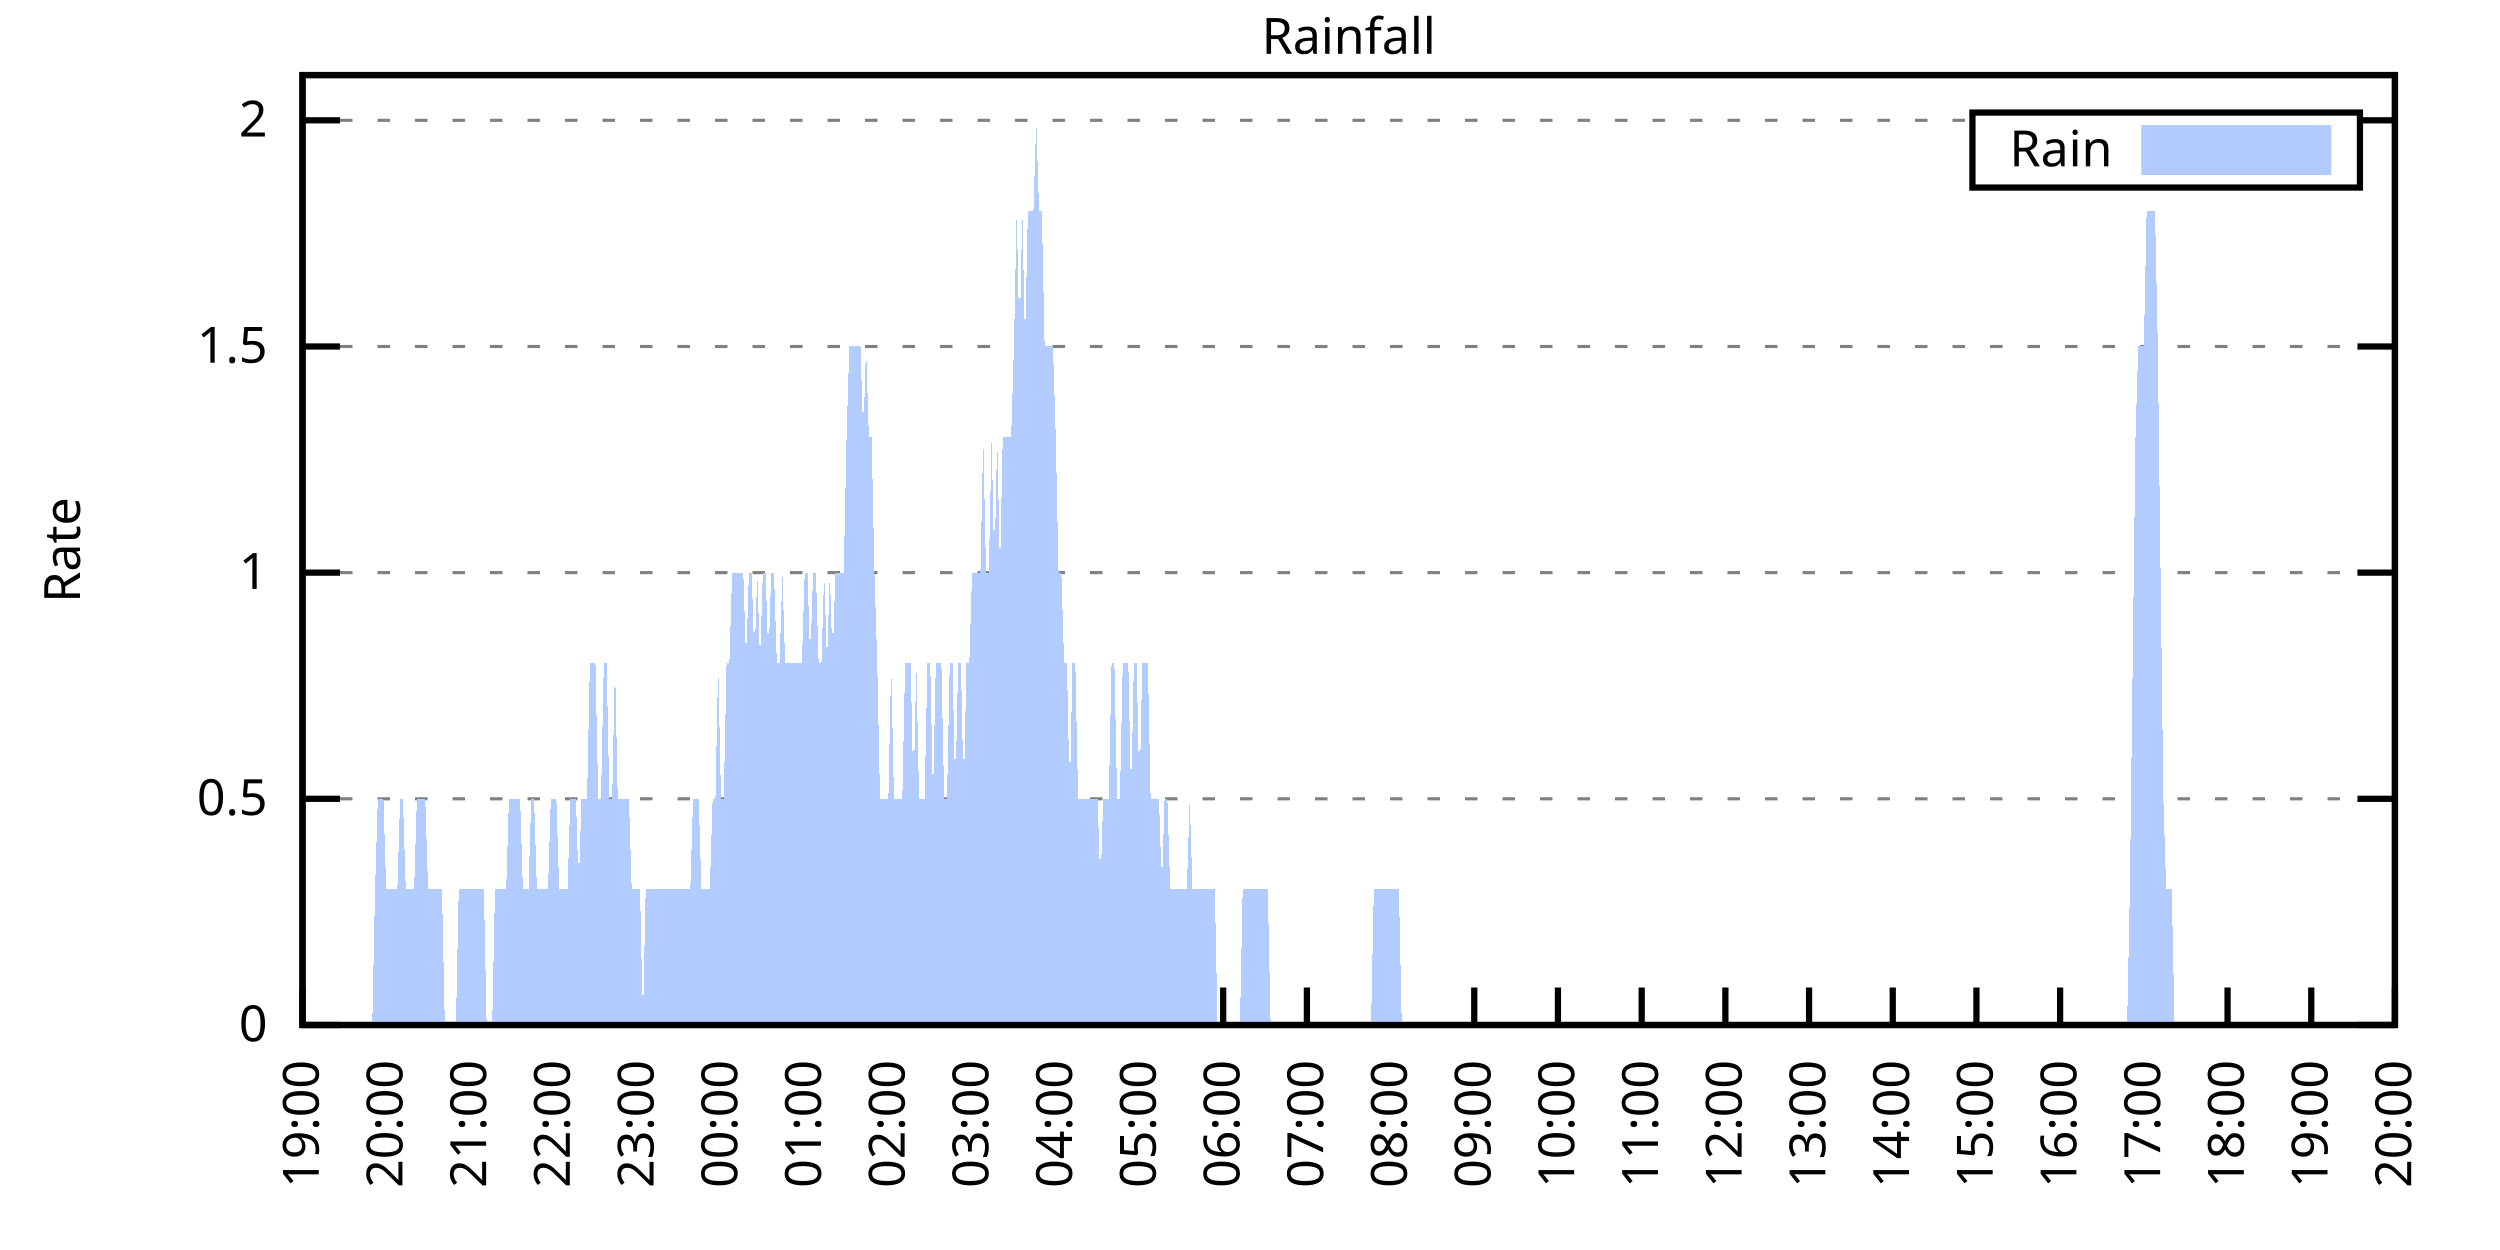
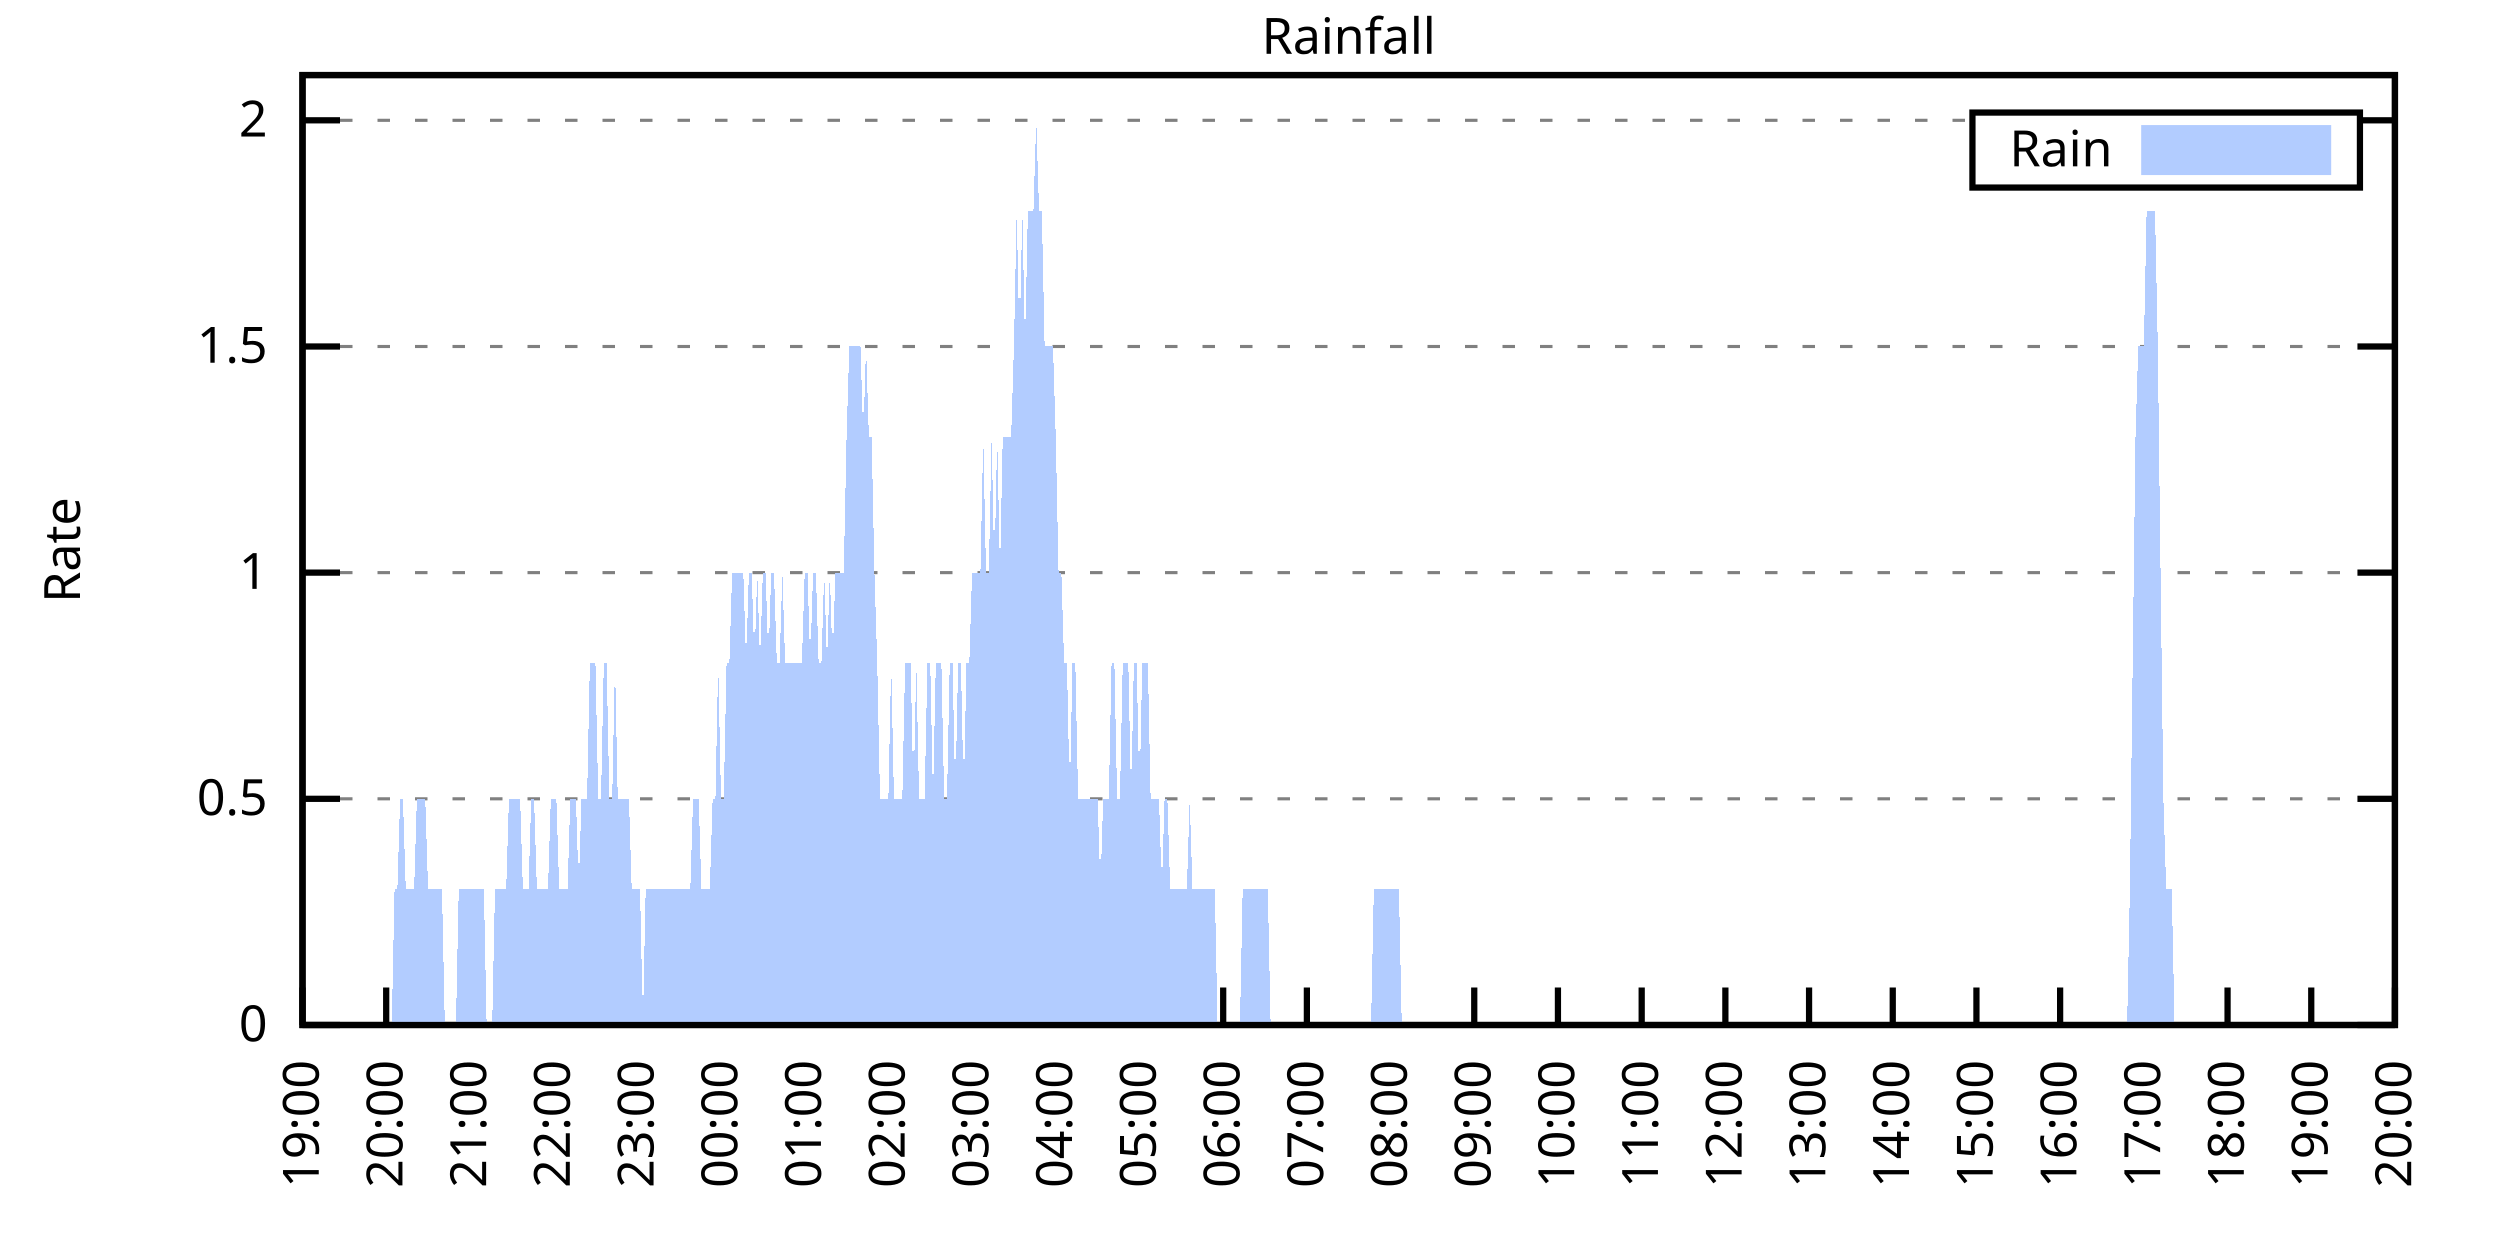
<svg xmlns="http://www.w3.org/2000/svg" xmlns:xlink="http://www.w3.org/1999/xlink" width="400" height="200" viewBox="0 0 400 200">
  <g id="gnuplot_canvas">
    <rect x="0" y="0" width="400" height="200" fill="none" />
    <defs>
      <circle id="gpDot" r="0.5" stroke-width="0.5" stroke="currentColor" />
      <path id="gpPt0" stroke-width="0.333" stroke="currentColor" d="M-1,0 h2 M0,-1 v2" />
      <path id="gpPt1" stroke-width="0.333" stroke="currentColor" d="M-1,-1 L1,1 M1,-1 L-1,1" />
      <path id="gpPt2" stroke-width="0.333" stroke="currentColor" d="M-1,0 L1,0 M0,-1 L0,1 M-1,-1 L1,1 M-1,1 L1,-1" />
      <rect id="gpPt3" stroke-width="0.333" stroke="currentColor" x="-1" y="-1" width="2" height="2" />
      <rect id="gpPt4" stroke-width="0.333" stroke="currentColor" fill="currentColor" x="-1" y="-1" width="2" height="2" />
      <circle id="gpPt5" stroke-width="0.333" stroke="currentColor" cx="0" cy="0" r="1" />
      <use xlink:href="#gpPt5" id="gpPt6" fill="currentColor" stroke="none" />
      <path id="gpPt7" stroke-width="0.333" stroke="currentColor" d="M0,-1.33 L-1.33,0.67 L1.33,0.67 z" />
      <use xlink:href="#gpPt7" id="gpPt8" fill="currentColor" stroke="none" />
      <use xlink:href="#gpPt7" id="gpPt9" stroke="currentColor" transform="rotate(180)" />
      <use xlink:href="#gpPt9" id="gpPt10" fill="currentColor" stroke="none" />
      <use xlink:href="#gpPt3" id="gpPt11" stroke="currentColor" transform="rotate(45)" />
      <use xlink:href="#gpPt11" id="gpPt12" fill="currentColor" stroke="none" />
      <path id="gpPt13" stroke-width="0.333" stroke="currentColor" d="M0,1.330 L1.265,0.411 L0.782,-1.067 L-0.782,-1.076 L-1.265,0.411 z" />
      <use xlink:href="#gpPt13" id="gpPt14" fill="currentColor" stroke="none" />
      <filter id="textbox" filterUnits="objectBoundingBox" x="0" y="0" height="1" width="1">
        <feFlood flood-color="white" flood-opacity="1" result="bgnd" />
        <feComposite in="SourceGraphic" in2="bgnd" operator="atop" />
      </filter>
      <filter id="greybox" filterUnits="objectBoundingBox" x="0" y="0" height="1" width="1">
        <feFlood flood-color="lightgrey" flood-opacity="1" result="grey" />
        <feComposite in="SourceGraphic" in2="grey" operator="atop" />
      </filter>
    </defs>
    <g fill="none" color="white" stroke="currentColor" stroke-width="1.00" stroke-linecap="butt" stroke-linejoin="miter">
</g>
    <g fill="none" color="black" stroke="currentColor" stroke-width="1.00" stroke-linecap="butt" stroke-linejoin="miter">
      <g stroke="none" shape-rendering="crispEdges">
        <polygon fill="rgb(255, 255, 255)" points="48.40,164.00 383.18,164.00 383.18,12.02 48.40,12.02 " />
      </g>
    </g>
    <g fill="none" color="black" stroke="currentColor" stroke-width="1.00" stroke-linecap="butt" stroke-linejoin="miter">
</g>
    <g fill="none" color="black" stroke="black" stroke-width="0.50" stroke-linecap="butt" stroke-linejoin="miter">
</g>
    <g fill="none" color="gray" stroke="currentColor" stroke-width="0.50" stroke-linecap="butt" stroke-linejoin="miter">
      <path stroke="gray" stroke-dasharray="2,4" class="gridline" d="M48.40,164.00 L383.19,164.00  " />
    </g>
    <g fill="none" color="gray" stroke="gray" stroke-width="1.00" stroke-linecap="butt" stroke-linejoin="miter">
</g>
    <g fill="none" color="black" stroke="currentColor" stroke-width="1.00" stroke-linecap="butt" stroke-linejoin="miter">
      <path stroke="black" d="M48.40,164.00 L54.40,164.00 M383.19,164.00 L377.19,164.00  " />
      <g transform="translate(42.80,166.60)" stroke="none" fill="black" font-family="Sans" font-size="8.00" text-anchor="end">
        <text>
          <tspan font-family="Sans"> 0</tspan>
        </text>
      </g>
    </g>
    <g fill="none" color="black" stroke="currentColor" stroke-width="1.00" stroke-linecap="butt" stroke-linejoin="miter">
</g>
    <g fill="none" color="black" stroke="black" stroke-width="0.50" stroke-linecap="butt" stroke-linejoin="miter">
</g>
    <g fill="none" color="gray" stroke="currentColor" stroke-width="0.50" stroke-linecap="butt" stroke-linejoin="miter">
      <path stroke="gray" stroke-dasharray="2,4" class="gridline" d="M48.40,127.81 L383.19,127.81  " />
    </g>
    <g fill="none" color="gray" stroke="gray" stroke-width="1.00" stroke-linecap="butt" stroke-linejoin="miter">
</g>
    <g fill="none" color="black" stroke="currentColor" stroke-width="1.00" stroke-linecap="butt" stroke-linejoin="miter">
      <path stroke="black" d="M48.40,127.81 L54.40,127.81 M383.19,127.81 L377.19,127.81  " />
      <g transform="translate(42.80,130.41)" stroke="none" fill="black" font-family="Sans" font-size="8.00" text-anchor="end">
        <text>
          <tspan font-family="Sans"> 0.5</tspan>
        </text>
      </g>
    </g>
    <g fill="none" color="black" stroke="currentColor" stroke-width="1.00" stroke-linecap="butt" stroke-linejoin="miter">
</g>
    <g fill="none" color="black" stroke="black" stroke-width="0.50" stroke-linecap="butt" stroke-linejoin="miter">
</g>
    <g fill="none" color="gray" stroke="currentColor" stroke-width="0.50" stroke-linecap="butt" stroke-linejoin="miter">
      <path stroke="gray" stroke-dasharray="2,4" class="gridline" d="M48.40,91.62 L383.19,91.62  " />
    </g>
    <g fill="none" color="gray" stroke="gray" stroke-width="1.00" stroke-linecap="butt" stroke-linejoin="miter">
</g>
    <g fill="none" color="black" stroke="currentColor" stroke-width="1.00" stroke-linecap="butt" stroke-linejoin="miter">
      <path stroke="black" d="M48.40,91.62 L54.40,91.62 M383.19,91.62 L377.19,91.62  " />
      <g transform="translate(42.80,94.22)" stroke="none" fill="black" font-family="Sans" font-size="8.00" text-anchor="end">
        <text>
          <tspan font-family="Sans"> 1</tspan>
        </text>
      </g>
    </g>
    <g fill="none" color="black" stroke="currentColor" stroke-width="1.00" stroke-linecap="butt" stroke-linejoin="miter">
</g>
    <g fill="none" color="black" stroke="black" stroke-width="0.50" stroke-linecap="butt" stroke-linejoin="miter">
</g>
    <g fill="none" color="gray" stroke="currentColor" stroke-width="0.50" stroke-linecap="butt" stroke-linejoin="miter">
      <path stroke="gray" stroke-dasharray="2,4" class="gridline" d="M48.40,55.44 L383.19,55.44  " />
    </g>
    <g fill="none" color="gray" stroke="gray" stroke-width="1.00" stroke-linecap="butt" stroke-linejoin="miter">
</g>
    <g fill="none" color="black" stroke="currentColor" stroke-width="1.00" stroke-linecap="butt" stroke-linejoin="miter">
      <path stroke="black" d="M48.40,55.44 L54.40,55.44 M383.19,55.44 L377.19,55.44  " />
      <g transform="translate(42.80,58.04)" stroke="none" fill="black" font-family="Sans" font-size="8.00" text-anchor="end">
        <text>
          <tspan font-family="Sans"> 1.5</tspan>
        </text>
      </g>
    </g>
    <g fill="none" color="black" stroke="currentColor" stroke-width="1.00" stroke-linecap="butt" stroke-linejoin="miter">
</g>
    <g fill="none" color="black" stroke="black" stroke-width="0.50" stroke-linecap="butt" stroke-linejoin="miter">
</g>
    <g fill="none" color="gray" stroke="currentColor" stroke-width="0.50" stroke-linecap="butt" stroke-linejoin="miter">
      <path stroke="gray" stroke-dasharray="2,4" class="gridline" d="M48.40,19.25 L315.59,19.25 M377.59,19.25 L383.19,19.25  " />
    </g>
    <g fill="none" color="gray" stroke="gray" stroke-width="1.00" stroke-linecap="butt" stroke-linejoin="miter">
</g>
    <g fill="none" color="black" stroke="currentColor" stroke-width="1.00" stroke-linecap="butt" stroke-linejoin="miter">
      <path stroke="black" d="M48.40,19.25 L54.40,19.25 M383.19,19.25 L377.19,19.25  " />
      <g transform="translate(42.80,21.85)" stroke="none" fill="black" font-family="Sans" font-size="8.00" text-anchor="end">
        <text>
          <tspan font-family="Sans"> 2</tspan>
        </text>
      </g>
    </g>
    <g fill="none" color="black" stroke="currentColor" stroke-width="1.00" stroke-linecap="butt" stroke-linejoin="miter">
      <path stroke="black" d="M48.40,164.00 L48.40,158.00  " />
      <g transform="translate(51.00,169.60) rotate(270.00)" stroke="none" fill="black" font-family="Sans" font-size="8.00" text-anchor="end">
        <text>
          <tspan font-family="Sans">19:00</tspan>
        </text>
      </g>
    </g>
    <g fill="none" color="black" stroke="currentColor" stroke-width="1.00" stroke-linecap="butt" stroke-linejoin="miter">
      <path stroke="black" d="M61.79,164.00 L61.79,158.00  " />
      <g transform="translate(64.39,169.60) rotate(270.00)" stroke="none" fill="black" font-family="Sans" font-size="8.00" text-anchor="end">
        <text>
          <tspan font-family="Sans">20:00</tspan>
        </text>
      </g>
    </g>
    <g fill="none" color="black" stroke="currentColor" stroke-width="1.00" stroke-linecap="butt" stroke-linejoin="miter">
      <path stroke="black" d="M75.18,164.00 L75.18,158.00  " />
      <g transform="translate(77.78,169.60) rotate(270.00)" stroke="none" fill="black" font-family="Sans" font-size="8.00" text-anchor="end">
        <text>
          <tspan font-family="Sans">21:00</tspan>
        </text>
      </g>
    </g>
    <g fill="none" color="black" stroke="currentColor" stroke-width="1.00" stroke-linecap="butt" stroke-linejoin="miter">
      <path stroke="black" d="M88.57,164.00 L88.57,158.00  " />
      <g transform="translate(91.17,169.60) rotate(270.00)" stroke="none" fill="black" font-family="Sans" font-size="8.00" text-anchor="end">
        <text>
          <tspan font-family="Sans">22:00</tspan>
        </text>
      </g>
    </g>
    <g fill="none" color="black" stroke="currentColor" stroke-width="1.00" stroke-linecap="butt" stroke-linejoin="miter">
      <path stroke="black" d="M101.97,164.00 L101.97,158.00  " />
      <g transform="translate(104.57,169.60) rotate(270.00)" stroke="none" fill="black" font-family="Sans" font-size="8.00" text-anchor="end">
        <text>
          <tspan font-family="Sans">23:00</tspan>
        </text>
      </g>
    </g>
    <g fill="none" color="black" stroke="currentColor" stroke-width="1.00" stroke-linecap="butt" stroke-linejoin="miter">
      <path stroke="black" d="M115.36,164.00 L115.36,158.00  " />
      <g transform="translate(117.96,169.60) rotate(270.00)" stroke="none" fill="black" font-family="Sans" font-size="8.00" text-anchor="end">
        <text>
          <tspan font-family="Sans">00:00</tspan>
        </text>
      </g>
    </g>
    <g fill="none" color="black" stroke="currentColor" stroke-width="1.00" stroke-linecap="butt" stroke-linejoin="miter">
      <path stroke="black" d="M128.75,164.00 L128.75,158.00  " />
      <g transform="translate(131.35,169.60) rotate(270.00)" stroke="none" fill="black" font-family="Sans" font-size="8.00" text-anchor="end">
        <text>
          <tspan font-family="Sans">01:00</tspan>
        </text>
      </g>
    </g>
    <g fill="none" color="black" stroke="currentColor" stroke-width="1.00" stroke-linecap="butt" stroke-linejoin="miter">
      <path stroke="black" d="M142.14,164.00 L142.14,158.00  " />
      <g transform="translate(144.74,169.60) rotate(270.00)" stroke="none" fill="black" font-family="Sans" font-size="8.00" text-anchor="end">
        <text>
          <tspan font-family="Sans">02:00</tspan>
        </text>
      </g>
    </g>
    <g fill="none" color="black" stroke="currentColor" stroke-width="1.00" stroke-linecap="butt" stroke-linejoin="miter">
      <path stroke="black" d="M155.53,164.00 L155.53,158.00  " />
      <g transform="translate(158.13,169.60) rotate(270.00)" stroke="none" fill="black" font-family="Sans" font-size="8.00" text-anchor="end">
        <text>
          <tspan font-family="Sans">03:00</tspan>
        </text>
      </g>
    </g>
    <g fill="none" color="black" stroke="currentColor" stroke-width="1.00" stroke-linecap="butt" stroke-linejoin="miter">
      <path stroke="black" d="M168.92,164.00 L168.92,158.00  " />
      <g transform="translate(171.52,169.60) rotate(270.00)" stroke="none" fill="black" font-family="Sans" font-size="8.00" text-anchor="end">
        <text>
          <tspan font-family="Sans">04:00</tspan>
        </text>
      </g>
    </g>
    <g fill="none" color="black" stroke="currentColor" stroke-width="1.00" stroke-linecap="butt" stroke-linejoin="miter">
      <path stroke="black" d="M182.32,164.00 L182.32,158.00  " />
      <g transform="translate(184.92,169.60) rotate(270.00)" stroke="none" fill="black" font-family="Sans" font-size="8.00" text-anchor="end">
        <text>
          <tspan font-family="Sans">05:00</tspan>
        </text>
      </g>
    </g>
    <g fill="none" color="black" stroke="currentColor" stroke-width="1.00" stroke-linecap="butt" stroke-linejoin="miter">
      <path stroke="black" d="M195.71,164.00 L195.71,158.00  " />
      <g transform="translate(198.31,169.60) rotate(270.00)" stroke="none" fill="black" font-family="Sans" font-size="8.00" text-anchor="end">
        <text>
          <tspan font-family="Sans">06:00</tspan>
        </text>
      </g>
    </g>
    <g fill="none" color="black" stroke="currentColor" stroke-width="1.00" stroke-linecap="butt" stroke-linejoin="miter">
      <path stroke="black" d="M209.10,164.00 L209.10,158.00  " />
      <g transform="translate(211.70,169.60) rotate(270.00)" stroke="none" fill="black" font-family="Sans" font-size="8.00" text-anchor="end">
        <text>
          <tspan font-family="Sans">07:00</tspan>
        </text>
      </g>
    </g>
    <g fill="none" color="black" stroke="currentColor" stroke-width="1.00" stroke-linecap="butt" stroke-linejoin="miter">
      <path stroke="black" d="M222.49,164.00 L222.49,158.00  " />
      <g transform="translate(225.09,169.60) rotate(270.00)" stroke="none" fill="black" font-family="Sans" font-size="8.00" text-anchor="end">
        <text>
          <tspan font-family="Sans">08:00</tspan>
        </text>
      </g>
    </g>
    <g fill="none" color="black" stroke="currentColor" stroke-width="1.00" stroke-linecap="butt" stroke-linejoin="miter">
      <path stroke="black" d="M235.88,164.00 L235.88,158.00  " />
      <g transform="translate(238.48,169.60) rotate(270.00)" stroke="none" fill="black" font-family="Sans" font-size="8.00" text-anchor="end">
        <text>
          <tspan font-family="Sans">09:00</tspan>
        </text>
      </g>
    </g>
    <g fill="none" color="black" stroke="currentColor" stroke-width="1.00" stroke-linecap="butt" stroke-linejoin="miter">
      <path stroke="black" d="M249.27,164.00 L249.27,158.00  " />
      <g transform="translate(251.87,169.60) rotate(270.00)" stroke="none" fill="black" font-family="Sans" font-size="8.00" text-anchor="end">
        <text>
          <tspan font-family="Sans">10:00</tspan>
        </text>
      </g>
    </g>
    <g fill="none" color="black" stroke="currentColor" stroke-width="1.00" stroke-linecap="butt" stroke-linejoin="miter">
      <path stroke="black" d="M262.67,164.00 L262.67,158.00  " />
      <g transform="translate(265.27,169.60) rotate(270.00)" stroke="none" fill="black" font-family="Sans" font-size="8.00" text-anchor="end">
        <text>
          <tspan font-family="Sans">11:00</tspan>
        </text>
      </g>
    </g>
    <g fill="none" color="black" stroke="currentColor" stroke-width="1.00" stroke-linecap="butt" stroke-linejoin="miter">
      <path stroke="black" d="M276.06,164.00 L276.06,158.00  " />
      <g transform="translate(278.66,169.60) rotate(270.00)" stroke="none" fill="black" font-family="Sans" font-size="8.00" text-anchor="end">
        <text>
          <tspan font-family="Sans">12:00</tspan>
        </text>
      </g>
    </g>
    <g fill="none" color="black" stroke="currentColor" stroke-width="1.00" stroke-linecap="butt" stroke-linejoin="miter">
      <path stroke="black" d="M289.45,164.00 L289.45,158.00  " />
      <g transform="translate(292.05,169.60) rotate(270.00)" stroke="none" fill="black" font-family="Sans" font-size="8.00" text-anchor="end">
        <text>
          <tspan font-family="Sans">13:00</tspan>
        </text>
      </g>
    </g>
    <g fill="none" color="black" stroke="currentColor" stroke-width="1.00" stroke-linecap="butt" stroke-linejoin="miter">
      <path stroke="black" d="M302.84,164.00 L302.84,158.00  " />
      <g transform="translate(305.44,169.60) rotate(270.00)" stroke="none" fill="black" font-family="Sans" font-size="8.00" text-anchor="end">
        <text>
          <tspan font-family="Sans">14:00</tspan>
        </text>
      </g>
    </g>
    <g fill="none" color="black" stroke="currentColor" stroke-width="1.00" stroke-linecap="butt" stroke-linejoin="miter">
      <path stroke="black" d="M316.23,164.00 L316.23,158.00  " />
      <g transform="translate(318.83,169.60) rotate(270.00)" stroke="none" fill="black" font-family="Sans" font-size="8.00" text-anchor="end">
        <text>
          <tspan font-family="Sans">15:00</tspan>
        </text>
      </g>
    </g>
    <g fill="none" color="black" stroke="currentColor" stroke-width="1.00" stroke-linecap="butt" stroke-linejoin="miter">
      <path stroke="black" d="M329.62,164.00 L329.62,158.00  " />
      <g transform="translate(332.22,169.60) rotate(270.00)" stroke="none" fill="black" font-family="Sans" font-size="8.00" text-anchor="end">
        <text>
          <tspan font-family="Sans">16:00</tspan>
        </text>
      </g>
    </g>
    <g fill="none" color="black" stroke="currentColor" stroke-width="1.00" stroke-linecap="butt" stroke-linejoin="miter">
      <path stroke="black" d="M343.02,164.00 L343.02,158.00  " />
      <g transform="translate(345.62,169.60) rotate(270.00)" stroke="none" fill="black" font-family="Sans" font-size="8.00" text-anchor="end">
        <text>
          <tspan font-family="Sans">17:00</tspan>
        </text>
      </g>
    </g>
    <g fill="none" color="black" stroke="currentColor" stroke-width="1.00" stroke-linecap="butt" stroke-linejoin="miter">
      <path stroke="black" d="M356.41,164.00 L356.41,158.00  " />
      <g transform="translate(359.01,169.60) rotate(270.00)" stroke="none" fill="black" font-family="Sans" font-size="8.00" text-anchor="end">
        <text>
          <tspan font-family="Sans">18:00</tspan>
        </text>
      </g>
    </g>
    <g fill="none" color="black" stroke="currentColor" stroke-width="1.00" stroke-linecap="butt" stroke-linejoin="miter">
      <path stroke="black" d="M369.80,164.00 L369.80,158.00  " />
      <g transform="translate(372.40,169.60) rotate(270.00)" stroke="none" fill="black" font-family="Sans" font-size="8.00" text-anchor="end">
        <text>
          <tspan font-family="Sans">19:00</tspan>
        </text>
      </g>
    </g>
    <g fill="none" color="black" stroke="currentColor" stroke-width="1.00" stroke-linecap="butt" stroke-linejoin="miter">
      <path stroke="black" d="M383.19,164.00 L383.19,158.00  " />
      <g transform="translate(385.79,169.60) rotate(270.00)" stroke="none" fill="black" font-family="Sans" font-size="8.00" text-anchor="end">
        <text>
          <tspan font-family="Sans">20:00</tspan>
        </text>
      </g>
    </g>
    <g fill="none" color="black" stroke="currentColor" stroke-width="1.00" stroke-linecap="butt" stroke-linejoin="miter">
</g>
    <g fill="none" color="black" stroke="currentColor" stroke-width="1.00" stroke-linecap="butt" stroke-linejoin="miter">
      <path stroke="black" d="M48.40,12.01 L48.40,164.00 L383.19,164.00 L383.19,12.01 L48.40,12.01 Z  " />
    </g>
    <g fill="none" color="black" stroke="currentColor" stroke-width="1.00" stroke-linecap="butt" stroke-linejoin="miter">
</g>
    <g fill="none" color="black" stroke="currentColor" stroke-width="1.00" stroke-linecap="butt" stroke-linejoin="miter">
      <path stroke="black" d="M315.59,30.01 L315.59,18.01 L377.59,18.01 L377.59,30.01 L315.59,30.01 Z  " />
    </g>
    <g id="Rainfall_plot_1">
      <g fill="none" color="white" stroke="black" stroke-width="2.00" stroke-linecap="butt" stroke-linejoin="miter">
</g>
      <g fill="none" color="black" stroke="currentColor" stroke-width="2.00" stroke-linecap="butt" stroke-linejoin="miter">
        <g transform="translate(337.99,26.61)" stroke="none" fill="black" font-family="Sans" font-size="8.00" text-anchor="end">
          <text>
            <tspan font-family="Sans">Rain</tspan>
          </text>
        </g>
      </g>
      <g fill="none" color="black" stroke="currentColor" stroke-width="2.00" stroke-linecap="butt" stroke-linejoin="miter">
        <g stroke="none" shape-rendering="crispEdges">
          <polygon fill="rgb(178, 204, 255)" points="343.59,27.01 371.99,27.01 371.99,21.01 343.59,21.01 " />
        </g>
        <path stroke="rgb(178, 204, 255)" d="M343.59,27.01 L371.99,27.01 L371.99,21.01 L343.59,21.01 L343.59,27.01 Z  " />
      </g>
      <g fill="none" color="black" stroke="currentColor" stroke-width="2.00" stroke-linecap="butt" stroke-linejoin="miter">
        <g stroke="none" shape-rendering="crispEdges">
-           <polygon fill="rgb(178, 204, 255)" points="55.54,164.00 55.99,164.00 56.43,164.00 56.88,164.00 57.33,164.00 57.77,164.00 58.22,164.00 58.67,164.00 59.11,164.00 59.56,164.00 60.01,142.29 60.45,127.81 60.90,127.81 61.35,127.81 61.79,142.29 62.24,142.29 62.68,142.29 63.13,142.29 63.58,142.29 64.02,127.81 64.47,127.81 64.92,142.29 65.36,142.29 65.81,142.29 66.26,142.29 66.70,127.81 67.15,127.81 67.59,127.81 68.04,127.81 68.49,142.29 68.93,142.29 69.38,142.29 69.83,142.29 70.27,142.29 70.72,142.29 71.17,164.00 71.61,164.00 72.06,164.00 72.50,164.00 72.95,164.00 73.40,142.29 73.84,142.29 74.29,142.29 74.74,142.29 75.18,142.29 75.63,142.29 76.08,142.29 76.52,142.29 76.97,142.29 77.42,142.29 77.86,164.00 78.31,164.00 78.75,164.00 79.20,142.29 79.65,142.29 80.09,142.29 80.54,142.29 80.99,142.29 81.43,127.81 81.88,127.81 82.33,127.81 82.77,127.81 83.22,127.81 83.66,142.29 84.11,142.29 84.56,142.29 85.00,127.81 85.45,127.81 85.90,142.29 86.34,142.29 86.79,142.29 87.24,142.29 87.68,142.29 88.13,127.81 88.57,127.81 89.02,127.81 89.47,142.29 89.91,142.29 90.36,142.29 90.81,142.29 91.25,127.81 91.70,127.81 92.15,127.81 92.59,142.29 93.04,127.81 93.49,127.81 93.93,127.81 94.38,106.10 94.82,106.10 95.27,106.10 95.72,127.81 96.16,127.81 96.61,106.10 97.06,106.10 97.50,127.81 97.95,127.81 98.40,106.10 98.84,127.81 99.29,127.81 99.73,127.81 100.18,127.81 100.63,127.81 101.07,142.29 101.52,142.29 101.97,142.29 102.41,142.29 102.86,164.00 103.31,142.29 103.75,142.29 104.20,142.29 104.64,142.29 105.09,142.29 105.54,142.29 105.98,142.29 106.43,142.29 106.88,142.29 107.32,142.29 107.77,142.29 108.22,142.29 108.66,142.29 109.11,142.29 109.55,142.29 110.00,142.29 110.45,142.29 110.89,127.81 111.34,127.81 111.79,127.81 112.23,142.29 112.68,142.29 113.13,142.29 113.57,142.29 114.02,127.81 114.47,127.81 114.91,106.10 115.36,127.81 115.80,127.81 116.25,106.10 116.70,106.10 117.14,91.62 117.59,91.62 118.04,91.62 118.48,91.62 118.93,91.62 119.38,106.10 119.82,91.62 120.27,91.62 120.71,106.10 121.16,91.62 121.61,106.10 122.05,91.62 122.50,91.62 122.95,106.10 123.39,91.62 123.84,91.62 124.29,106.10 124.73,106.10 125.18,91.62 125.62,106.10 126.07,106.10 126.52,106.10 126.96,106.10 127.41,106.10 127.86,106.10 128.30,106.10 128.75,91.62 129.20,91.62 129.64,106.10 130.09,91.62 130.54,91.62 130.98,106.10 131.43,106.10 131.87,91.62 132.32,106.10 132.77,91.62 133.21,106.10 133.66,91.62 134.11,91.62 134.55,91.62 135.00,91.62 135.45,69.91 135.89,55.44 136.34,55.44 136.78,55.44 137.23,55.44 137.68,55.44 138.12,69.91 138.57,55.44 139.02,69.91 139.46,69.91 139.91,91.62 140.36,106.10 140.80,127.81 141.25,127.81 141.69,127.81 142.14,127.81 142.59,106.10 143.03,127.81 143.48,127.81 143.93,127.81 144.37,127.81 144.82,106.10 145.27,106.10 145.71,106.10 146.16,127.81 146.61,106.10 147.05,127.81 147.50,127.81 147.94,127.81 148.39,106.10 148.84,106.10 149.28,127.81 149.73,106.10 150.18,106.10 150.62,106.10 151.07,127.81 151.52,127.81 151.96,106.10 152.41,106.10 152.85,127.81 153.30,106.10 153.75,106.10 154.19,127.81 154.64,106.10 155.09,106.10 155.53,91.62 155.98,91.62 156.43,91.62 156.87,91.62 157.32,69.91 157.76,91.62 158.21,91.62 158.66,69.91 159.10,91.62 159.55,69.91 160.00,91.62 160.44,69.91 160.89,69.91 161.34,69.91 161.78,69.91 162.23,55.44 162.67,33.72 163.12,55.44 163.57,33.72 164.01,55.44 164.46,33.72 164.91,33.72 165.35,33.72 165.80,19.25 166.25,33.72 166.69,33.72 167.14,55.44 167.59,55.44 168.03,55.44 168.48,55.44 168.92,69.91 169.37,91.62 169.82,91.62 170.26,106.10 170.71,106.10 171.16,127.81 171.60,106.10 172.05,106.10 172.50,127.81 172.94,127.81 173.39,127.81 173.83,127.81 174.28,127.81 174.73,127.81 175.17,127.81 175.62,127.81 176.07,142.29 176.51,127.81 176.96,127.81 177.41,127.81 177.85,106.10 178.30,106.10 178.74,127.81 179.19,127.81 179.64,106.10 180.08,106.10 180.53,106.10 180.98,127.81 181.42,106.10 181.87,106.10 182.32,127.81 182.76,106.10 183.21,106.10 183.66,106.10 184.10,127.81 184.55,127.81 184.99,127.81 185.44,127.81 185.89,142.29 186.33,127.81 186.78,127.81 187.23,142.29 187.67,142.29 188.12,142.29 188.57,142.29 189.01,142.29 189.46,142.29 189.90,142.29 190.35,127.81 190.80,142.29 191.24,142.29 191.69,142.29 192.14,142.29 192.58,142.29 193.03,142.29 193.48,142.29 193.92,142.29 194.37,142.29 194.81,164.00 195.26,164.00 195.71,164.00 196.15,164.00 196.60,164.00 197.05,164.00 197.49,164.00 197.94,164.00 198.39,164.00 198.83,142.29 199.28,142.29 199.73,142.29 200.17,142.29 200.62,142.29 201.06,142.29 201.51,142.29 201.96,142.29 202.40,142.29 202.85,142.29 203.30,164.00 203.74,164.00 204.19,164.00 204.64,164.00 205.08,164.00 205.53,164.00 205.97,164.00 206.42,164.00 206.87,164.00 207.31,164.00 207.76,164.00 208.21,164.00 208.65,164.00 209.10,164.00 209.55,164.00 209.99,164.00 210.44,164.00 210.88,164.00 211.33,164.00 211.78,164.00 212.22,164.00 212.67,164.00 213.12,164.00 213.56,164.00 214.01,164.00 214.46,164.00 214.90,164.00 215.35,164.00 215.80,164.00 216.24,164.00 216.69,164.00 217.13,164.00 217.58,164.00 218.03,164.00 218.47,164.00 218.92,164.00 219.37,164.00 219.81,142.29 220.26,142.29 220.71,142.29 221.15,142.29 221.60,142.29 222.04,142.29 222.49,142.29 222.94,142.29 223.38,142.29 223.83,142.29 224.28,164.00 224.72,164.00 225.17,164.00 225.62,164.00 226.06,164.00 226.51,164.00 226.95,164.00 227.40,164.00 227.85,164.00 228.29,164.00 228.74,164.00 229.19,164.00 229.63,164.00 230.08,164.00 230.53,164.00 230.97,164.00 231.42,164.00 231.86,164.00 232.31,164.00 232.76,164.00 233.20,164.00 233.65,164.00 234.10,164.00 234.54,164.00 234.99,164.00 235.44,164.00 235.88,164.00 236.33,164.00 236.78,164.00 237.22,164.00 237.67,164.00 238.11,164.00 238.56,164.00 239.01,164.00 239.45,164.00 239.90,164.00 240.35,164.00 240.79,164.00 241.24,164.00 241.69,164.00 242.13,164.00 242.58,164.00 243.02,164.00 243.47,164.00 243.92,164.00 244.36,164.00 244.81,164.00 245.26,164.00 245.70,164.00 246.15,164.00 246.60,164.00 247.04,164.00 247.49,164.00 247.93,164.00 248.38,164.00 248.83,164.00 249.27,164.00 249.72,164.00 250.17,164.00 250.61,164.00 251.06,164.00 251.51,164.00 251.95,164.00 252.40,164.00 252.85,164.00 253.29,164.00 253.74,164.00 254.18,164.00 254.63,164.00 255.08,164.00 255.52,164.00 255.97,164.00 256.42,164.00 256.86,164.00 257.31,164.00 257.76,164.00 258.20,164.00 258.65,164.00 259.09,164.00 259.54,164.00 259.99,164.00 260.43,164.00 260.88,164.00 261.33,164.00 261.77,164.00 262.22,164.00 262.67,164.00 263.11,164.00 263.56,164.00 264.00,164.00 264.45,164.00 264.90,164.00 265.34,164.00 265.79,164.00 266.24,164.00 266.68,164.00 267.13,164.00 267.58,164.00 268.02,164.00 268.47,164.00 268.92,164.00 269.36,164.00 269.81,164.00 270.25,164.00 270.70,164.00 271.15,164.00 271.59,164.00 272.04,164.00 272.49,164.00 272.93,164.00 273.38,164.00 273.83,164.00 274.27,164.00 274.72,164.00 275.16,164.00 275.61,164.00 276.06,164.00 276.50,164.00 276.95,164.00 277.40,164.00 277.84,164.00 278.29,164.00 278.74,164.00 279.18,164.00 279.63,164.00 280.07,164.00 280.52,164.00 280.97,164.00 281.41,164.00 281.86,164.00 282.31,164.00 282.75,164.00 283.20,164.00 283.65,164.00 284.09,164.00 284.54,164.00 284.98,164.00 285.43,164.00 285.88,164.00 286.32,164.00 286.77,164.00 287.22,164.00 287.66,164.00 288.11,164.00 288.56,164.00 289.00,164.00 289.45,164.00 289.67,164.00 289.90,164.00 290.34,164.00 290.79,164.00 291.23,164.00 291.68,164.00 292.13,164.00 292.57,164.00 293.02,164.00 293.47,164.00 293.91,164.00 294.36,164.00 294.81,164.00 295.25,164.00 295.70,164.00 296.14,164.00 296.59,164.00 297.04,164.00 297.48,164.00 297.93,164.00 298.38,164.00 298.82,164.00 299.27,164.00 299.72,164.00 300.16,164.00 300.61,164.00 301.05,164.00 301.50,164.00 301.95,164.00 302.39,164.00 302.84,164.00 303.29,164.00 303.73,164.00 304.18,164.00 304.63,164.00 305.07,164.00 305.52,164.00 305.97,164.00 306.41,164.00 306.86,164.00 307.30,164.00 307.75,164.00 308.20,164.00 308.64,164.00 309.09,164.00 309.54,164.00 309.98,164.00 310.43,164.00 310.88,164.00 311.32,164.00 311.77,164.00 312.21,164.00 312.66,164.00 313.11,164.00 313.55,164.00 314.00,164.00 314.45,164.00 314.89,164.00 315.34,164.00 315.79,164.00 316.23,164.00 316.68,164.00 317.12,164.00 317.57,164.00 318.02,164.00 318.46,164.00 318.91,164.00 319.36,164.00 319.80,164.00 320.25,164.00 320.70,164.00 321.14,164.00 321.59,164.00 322.04,164.00 322.48,164.00 322.93,164.00 323.37,164.00 323.82,164.00 324.27,164.00 324.71,164.00 325.16,164.00 325.61,164.00 326.05,164.00 326.50,164.00 326.95,164.00 327.39,164.00 327.84,164.00 328.28,164.00 328.73,164.00 329.18,164.00 329.62,164.00 330.07,164.00 330.52,164.00 330.96,164.00 331.41,164.00 331.86,164.00 332.30,164.00 332.75,164.00 333.19,164.00 333.64,164.00 334.09,164.00 334.53,164.00 334.98,164.00 335.43,164.00 335.87,164.00 336.32,164.00 336.77,164.00 337.21,164.00 337.66,164.00 338.10,164.00 338.55,164.00 339.00,164.00 339.44,164.00 339.89,164.00 340.34,164.00 340.78,142.29 341.23,106.10 341.68,69.91 342.12,55.44 342.57,55.44 343.02,55.44 343.46,33.72 343.91,33.72 344.35,33.72 344.80,33.72 345.25,55.44 345.69,91.62 346.14,127.81 346.59,142.29 347.03,142.29 347.48,142.29 347.93,164.00 348.37,164.00 348.82,164.00 349.26,164.00 349.71,164.00 350.16,164.00 350.60,164.00 351.05,164.00 351.50,164.00 351.94,164.00 352.39,164.00 352.84,164.00 353.28,164.00 353.73,164.00 354.17,164.00 354.62,164.00 355.07,164.00 355.51,164.00 355.96,164.00 356.41,164.00 356.85,164.00 357.30,164.00 357.75,164.00 358.19,164.00 358.64,164.00 359.09,164.00 359.53,164.00 359.98,164.00 360.42,164.00 360.87,164.00 361.32,164.00 361.76,164.00 362.21,164.00 362.66,164.00 363.10,164.00 363.55,164.00 364.00,164.00 364.44,164.00 364.89,164.00 365.33,164.00 365.78,164.00 366.23,164.00 366.67,164.00 367.12,164.00 367.57,164.00 368.01,164.00 368.46,164.00 368.91,164.00 369.35,164.00 369.80,164.00 370.24,164.00 370.69,164.00 371.14,164.00 371.58,164.00 372.03,164.00 372.48,164.00 372.92,164.00 373.37,164.00 373.82,164.00 374.26,164.00 374.71,164.00 375.16,164.00 375.60,164.00 376.05,164.00 376.49,164.00 376.49,164.00 55.54,164.00 " />
+           <polygon fill="rgb(178, 204, 255)" points="58.67,164.00 59.11,164.00 59.56,164.00 60.01,164.00 60.45,164.00 60.90,164.00 61.35,164.00 61.79,164.00 62.24,164.00 62.68,164.00 63.13,142.29 63.58,142.29 64.02,127.81 64.47,127.81 64.92,142.29 65.36,142.29 65.81,142.29 66.26,142.29 66.70,127.81 67.15,127.81 67.59,127.81 68.04,127.81 68.49,142.29 68.93,142.29 69.38,142.29 69.83,142.29 70.27,142.29 70.72,142.29 71.17,164.00 71.61,164.00 72.06,164.00 72.50,164.00 72.95,164.00 73.40,142.29 73.84,142.29 74.29,142.29 74.74,142.29 75.18,142.29 75.63,142.29 76.08,142.29 76.52,142.29 76.97,142.29 77.42,142.29 77.86,164.00 78.31,164.00 78.75,164.00 79.20,142.29 79.65,142.29 80.09,142.29 80.54,142.29 80.99,142.29 81.43,127.81 81.88,127.81 82.33,127.81 82.77,127.81 83.22,127.81 83.66,142.29 84.11,142.29 84.56,142.29 85.00,127.81 85.45,127.81 85.90,142.29 86.34,142.29 86.79,142.29 87.24,142.29 87.68,142.29 88.13,127.81 88.57,127.81 89.02,127.81 89.47,142.29 89.91,142.29 90.36,142.29 90.81,142.29 91.25,127.81 91.70,127.81 92.15,127.81 92.59,142.29 93.04,127.81 93.49,127.81 93.93,127.81 94.38,106.10 94.82,106.10 95.27,106.10 95.72,127.81 96.16,127.81 96.61,106.10 97.06,106.10 97.50,127.81 97.95,127.81 98.40,106.10 98.84,127.81 99.29,127.81 99.73,127.81 100.18,127.81 100.63,127.81 101.07,142.29 101.52,142.29 101.97,142.29 102.41,142.29 102.86,164.00 103.31,142.29 103.75,142.29 104.20,142.29 104.64,142.29 105.09,142.29 105.54,142.29 105.98,142.29 106.43,142.29 106.88,142.29 107.32,142.29 107.77,142.29 108.22,142.29 108.66,142.29 109.11,142.29 109.55,142.29 110.00,142.29 110.45,142.29 110.89,127.81 111.34,127.81 111.79,127.81 112.23,142.29 112.68,142.29 113.13,142.29 113.57,142.29 114.02,127.81 114.47,127.81 114.91,106.10 115.36,127.81 115.80,127.81 116.25,106.10 116.70,106.10 117.14,91.62 117.59,91.62 118.04,91.62 118.48,91.62 118.93,91.62 119.38,106.10 119.82,91.62 120.27,91.62 120.71,106.10 121.16,91.62 121.61,106.10 122.05,91.62 122.50,91.62 122.95,106.10 123.39,91.62 123.84,91.62 124.29,106.10 124.73,106.10 125.18,91.62 125.62,106.10 126.07,106.10 126.52,106.10 126.96,106.10 127.41,106.10 127.86,106.10 128.30,106.10 128.75,91.62 129.20,91.62 129.64,106.10 130.09,91.62 130.54,91.62 130.98,106.10 131.43,106.10 131.87,91.62 132.32,106.10 132.77,91.62 133.21,106.10 133.66,91.62 134.11,91.62 134.55,91.62 135.00,91.62 135.45,69.91 135.89,55.44 136.34,55.44 136.78,55.44 137.23,55.44 137.68,55.44 138.12,69.91 138.57,55.44 139.02,69.91 139.46,69.91 139.91,91.62 140.36,106.10 140.80,127.81 141.25,127.81 141.69,127.81 142.14,127.81 142.59,106.10 143.03,127.81 143.48,127.81 143.93,127.81 144.37,127.81 144.82,106.10 145.27,106.10 145.71,106.10 146.16,127.81 146.61,106.10 147.05,127.81 147.50,127.81 147.94,127.81 148.39,106.10 148.84,106.10 149.28,127.81 149.73,106.10 150.18,106.10 150.62,106.10 151.07,127.81 151.52,127.81 151.96,106.10 152.41,106.10 152.85,127.81 153.30,106.10 153.75,106.10 154.19,127.81 154.64,106.10 155.09,106.10 155.53,91.62 155.98,91.62 156.43,91.62 156.87,91.62 157.32,69.91 157.76,91.62 158.21,91.62 158.66,69.91 159.10,91.62 159.55,69.91 160.00,91.62 160.44,69.91 160.89,69.91 161.34,69.91 161.78,69.91 162.23,55.44 162.67,33.72 163.12,55.44 163.57,33.72 164.01,55.44 164.46,33.72 164.91,33.72 165.35,33.72 165.80,19.25 166.25,33.72 166.69,33.72 167.14,55.44 167.59,55.44 168.03,55.44 168.48,55.44 168.92,69.91 169.37,91.62 169.82,91.62 170.26,106.10 170.71,106.10 171.16,127.81 171.60,106.10 172.05,106.10 172.50,127.81 172.94,127.81 173.39,127.81 173.83,127.81 174.28,127.81 174.73,127.81 175.17,127.81 175.62,127.81 176.07,142.29 176.51,127.81 176.96,127.81 177.41,127.81 177.85,106.10 178.30,106.10 178.74,127.81 179.19,127.81 179.64,106.10 180.08,106.10 180.53,106.10 180.98,127.81 181.42,106.10 181.87,106.10 182.32,127.81 182.76,106.10 183.21,106.10 183.66,106.10 184.10,127.81 184.55,127.81 184.99,127.81 185.44,127.81 185.89,142.29 186.33,127.81 186.78,127.81 187.23,142.29 187.67,142.29 188.12,142.29 188.57,142.29 189.01,142.29 189.46,142.29 189.90,142.29 190.35,127.81 190.80,142.29 191.24,142.29 191.69,142.29 192.14,142.29 192.58,142.29 193.03,142.29 193.48,142.29 193.92,142.29 194.37,142.29 194.81,164.00 195.26,164.00 195.71,164.00 196.15,164.00 196.60,164.00 197.05,164.00 197.49,164.00 197.94,164.00 198.39,164.00 198.83,142.29 199.28,142.29 199.73,142.29 200.17,142.29 200.62,142.29 201.06,142.29 201.51,142.29 201.96,142.29 202.40,142.29 202.85,142.29 203.30,164.00 203.74,164.00 204.19,164.00 204.64,164.00 205.08,164.00 205.53,164.00 205.97,164.00 206.42,164.00 206.87,164.00 207.31,164.00 207.76,164.00 208.21,164.00 208.65,164.00 209.10,164.00 209.55,164.00 209.99,164.00 210.44,164.00 210.88,164.00 211.33,164.00 211.78,164.00 212.22,164.00 212.67,164.00 213.12,164.00 213.56,164.00 214.01,164.00 214.46,164.00 214.90,164.00 215.35,164.00 215.80,164.00 216.24,164.00 216.69,164.00 217.13,164.00 217.58,164.00 218.03,164.00 218.47,164.00 218.92,164.00 219.37,164.00 219.81,142.29 220.26,142.29 220.71,142.29 221.15,142.29 221.60,142.29 222.04,142.29 222.49,142.29 222.94,142.29 223.38,142.29 223.83,142.29 224.28,164.00 224.72,164.00 225.17,164.00 225.62,164.00 226.06,164.00 226.51,164.00 226.95,164.00 227.40,164.00 227.85,164.00 228.29,164.00 228.74,164.00 229.19,164.00 229.63,164.00 230.08,164.00 230.53,164.00 230.97,164.00 231.42,164.00 231.86,164.00 232.31,164.00 232.76,164.00 233.20,164.00 233.65,164.00 234.10,164.00 234.54,164.00 234.99,164.00 235.44,164.00 235.88,164.00 236.33,164.00 236.78,164.00 237.22,164.00 237.67,164.00 238.11,164.00 238.56,164.00 239.01,164.00 239.45,164.00 239.90,164.00 240.35,164.00 240.79,164.00 241.24,164.00 241.69,164.00 242.13,164.00 242.58,164.00 243.02,164.00 243.47,164.00 243.92,164.00 244.36,164.00 244.81,164.00 245.26,164.00 245.70,164.00 246.15,164.00 246.60,164.00 247.04,164.00 247.49,164.00 247.93,164.00 248.38,164.00 248.83,164.00 249.27,164.00 249.72,164.00 250.17,164.00 250.61,164.00 251.06,164.00 251.51,164.00 251.95,164.00 252.40,164.00 252.85,164.00 253.29,164.00 253.74,164.00 254.18,164.00 254.63,164.00 255.08,164.00 255.52,164.00 255.97,164.00 256.42,164.00 256.86,164.00 257.31,164.00 257.76,164.00 258.20,164.00 258.65,164.00 259.09,164.00 259.54,164.00 259.99,164.00 260.43,164.00 260.88,164.00 261.33,164.00 261.77,164.00 262.22,164.00 262.67,164.00 263.11,164.00 263.56,164.00 264.00,164.00 264.45,164.00 264.90,164.00 265.34,164.00 265.79,164.00 266.24,164.00 266.68,164.00 267.13,164.00 267.58,164.00 268.02,164.00 268.47,164.00 268.92,164.00 269.36,164.00 269.81,164.00 270.25,164.00 270.70,164.00 271.15,164.00 271.59,164.00 272.04,164.00 272.49,164.00 272.93,164.00 273.38,164.00 273.83,164.00 274.27,164.00 274.72,164.00 275.16,164.00 275.61,164.00 276.06,164.00 276.50,164.00 276.95,164.00 277.40,164.00 277.84,164.00 278.29,164.00 278.74,164.00 279.18,164.00 279.63,164.00 280.07,164.00 280.52,164.00 280.97,164.00 281.41,164.00 281.86,164.00 282.31,164.00 282.75,164.00 283.20,164.00 283.65,164.00 284.09,164.00 284.54,164.00 284.98,164.00 285.43,164.00 285.88,164.00 286.32,164.00 286.77,164.00 287.22,164.00 287.66,164.00 288.11,164.00 288.56,164.00 289.00,164.00 289.45,164.00 289.67,164.00 289.90,164.00 290.34,164.00 290.79,164.00 291.23,164.00 291.68,164.00 292.13,164.00 292.57,164.00 293.02,164.00 293.47,164.00 293.91,164.00 294.36,164.00 294.81,164.00 295.25,164.00 295.70,164.00 296.14,164.00 296.59,164.00 297.04,164.00 297.48,164.00 297.93,164.00 298.38,164.00 298.82,164.00 299.27,164.00 299.72,164.00 300.16,164.00 300.61,164.00 301.05,164.00 301.50,164.00 301.95,164.00 302.39,164.00 302.84,164.00 303.29,164.00 303.73,164.00 304.18,164.00 304.63,164.00 305.07,164.00 305.52,164.00 305.97,164.00 306.41,164.00 306.86,164.00 307.30,164.00 307.75,164.00 308.20,164.00 308.64,164.00 309.09,164.00 309.54,164.00 309.98,164.00 310.43,164.00 310.88,164.00 311.32,164.00 311.77,164.00 312.21,164.00 312.66,164.00 313.11,164.00 313.55,164.00 314.00,164.00 314.45,164.00 314.89,164.00 315.34,164.00 315.79,164.00 316.23,164.00 316.68,164.00 317.12,164.00 317.57,164.00 318.02,164.00 318.46,164.00 318.91,164.00 319.36,164.00 319.80,164.00 320.25,164.00 320.70,164.00 321.14,164.00 321.59,164.00 322.04,164.00 322.48,164.00 322.93,164.00 323.37,164.00 323.82,164.00 324.27,164.00 324.71,164.00 325.16,164.00 325.61,164.00 326.05,164.00 326.50,164.00 326.95,164.00 327.39,164.00 327.84,164.00 328.28,164.00 328.73,164.00 329.18,164.00 329.62,164.00 330.07,164.00 330.52,164.00 330.96,164.00 331.41,164.00 331.86,164.00 332.30,164.00 332.75,164.00 333.19,164.00 333.64,164.00 334.09,164.00 334.53,164.00 334.98,164.00 335.43,164.00 335.87,164.00 336.32,164.00 336.77,164.00 337.21,164.00 337.66,164.00 338.10,164.00 338.55,164.00 339.00,164.00 339.44,164.00 339.89,164.00 340.34,164.00 340.78,142.29 341.23,106.10 341.68,69.91 342.12,55.44 342.57,55.44 343.02,55.44 343.46,33.72 343.91,33.72 344.35,33.72 344.80,33.72 345.25,55.44 345.69,91.62 346.14,127.81 346.59,142.29 347.03,142.29 347.48,142.29 347.93,164.00 348.37,164.00 348.82,164.00 349.26,164.00 349.71,164.00 350.16,164.00 350.60,164.00 351.05,164.00 351.50,164.00 351.94,164.00 352.39,164.00 352.84,164.00 353.28,164.00 353.73,164.00 354.17,164.00 354.62,164.00 355.07,164.00 355.51,164.00 355.96,164.00 356.41,164.00 356.85,164.00 357.30,164.00 357.75,164.00 358.19,164.00 358.64,164.00 359.09,164.00 359.53,164.00 359.98,164.00 360.42,164.00 360.87,164.00 361.32,164.00 361.76,164.00 362.21,164.00 362.66,164.00 363.10,164.00 363.55,164.00 364.00,164.00 364.44,164.00 364.89,164.00 365.33,164.00 365.78,164.00 366.23,164.00 366.67,164.00 367.12,164.00 367.57,164.00 368.01,164.00 368.46,164.00 368.91,164.00 369.35,164.00 369.80,164.00 370.24,164.00 370.69,164.00 371.14,164.00 371.58,164.00 372.03,164.00 372.48,164.00 372.92,164.00 373.37,164.00 373.82,164.00 374.26,164.00 374.71,164.00 375.16,164.00 375.60,164.00 376.05,164.00 376.49,164.00 376.94,164.00 377.39,164.00 377.83,164.00 378.28,164.00 378.73,164.00 379.17,164.00 379.62,164.00 379.62,164.00 58.67,164.00 " />
        </g>
      </g>
    </g>
    <g fill="none" color="black" stroke="currentColor" stroke-width="2.00" stroke-linecap="butt" stroke-linejoin="miter">
</g>
    <g fill="none" color="black" stroke="black" stroke-width="1.00" stroke-linecap="butt" stroke-linejoin="miter">
</g>
    <g fill="none" color="black" stroke="currentColor" stroke-width="1.00" stroke-linecap="butt" stroke-linejoin="miter">
      <path stroke="black" d="M48.40,12.01 L48.40,164.00 L383.19,164.00 L383.19,12.01 L48.40,12.01 Z  " />
      <g transform="translate(12.80,88.01) rotate(270.00)" stroke="none" fill="black" font-family="Sans" font-size="8.00" text-anchor="middle">
        <text>
          <tspan font-family="Sans">Rate</tspan>
        </text>
      </g>
    </g>
    <g fill="none" color="black" stroke="currentColor" stroke-width="1.00" stroke-linecap="butt" stroke-linejoin="miter">
</g>
    <g fill="none" color="black" stroke="currentColor" stroke-width="1.00" stroke-linecap="butt" stroke-linejoin="miter">
      <g transform="translate(215.79,8.61)" stroke="none" fill="black" font-family="Sans" font-size="8.00" text-anchor="middle">
        <text>
          <tspan font-family="Sans">Rainfall</tspan>
        </text>
      </g>
    </g>
    <g fill="none" color="black" stroke="currentColor" stroke-width="1.00" stroke-linecap="butt" stroke-linejoin="miter">
</g>
  </g>
</svg>
